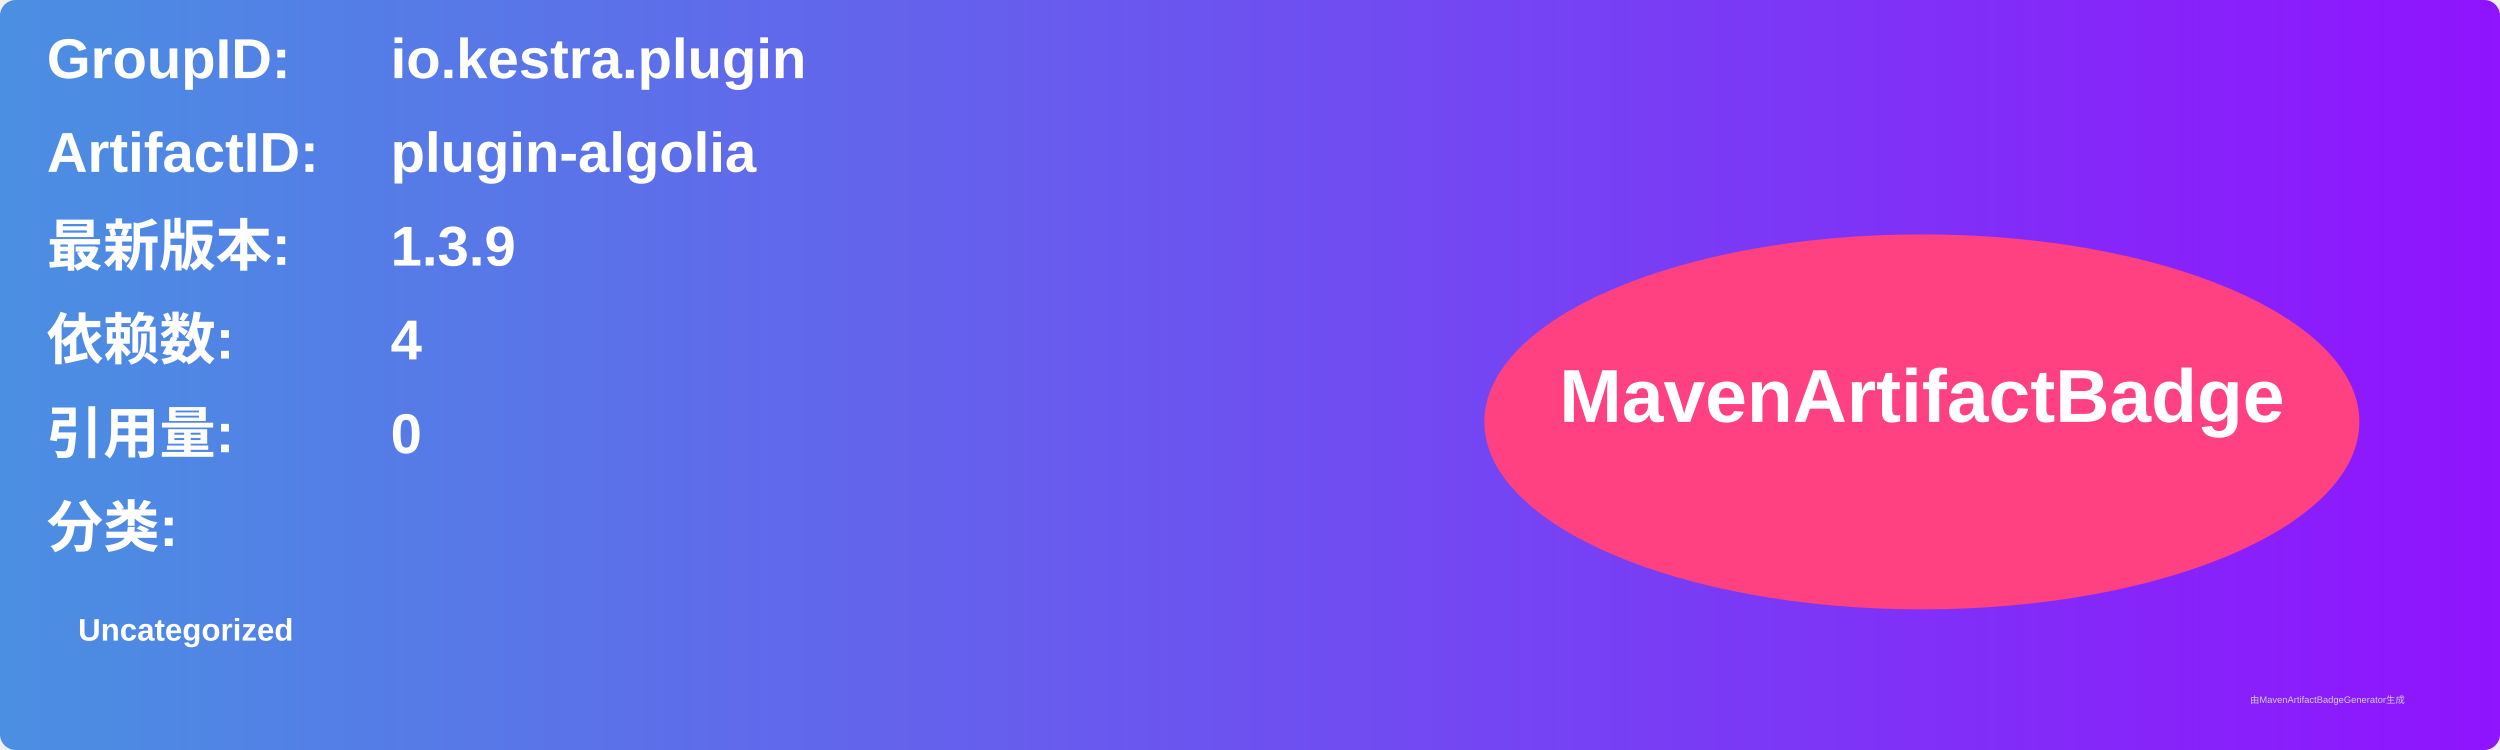
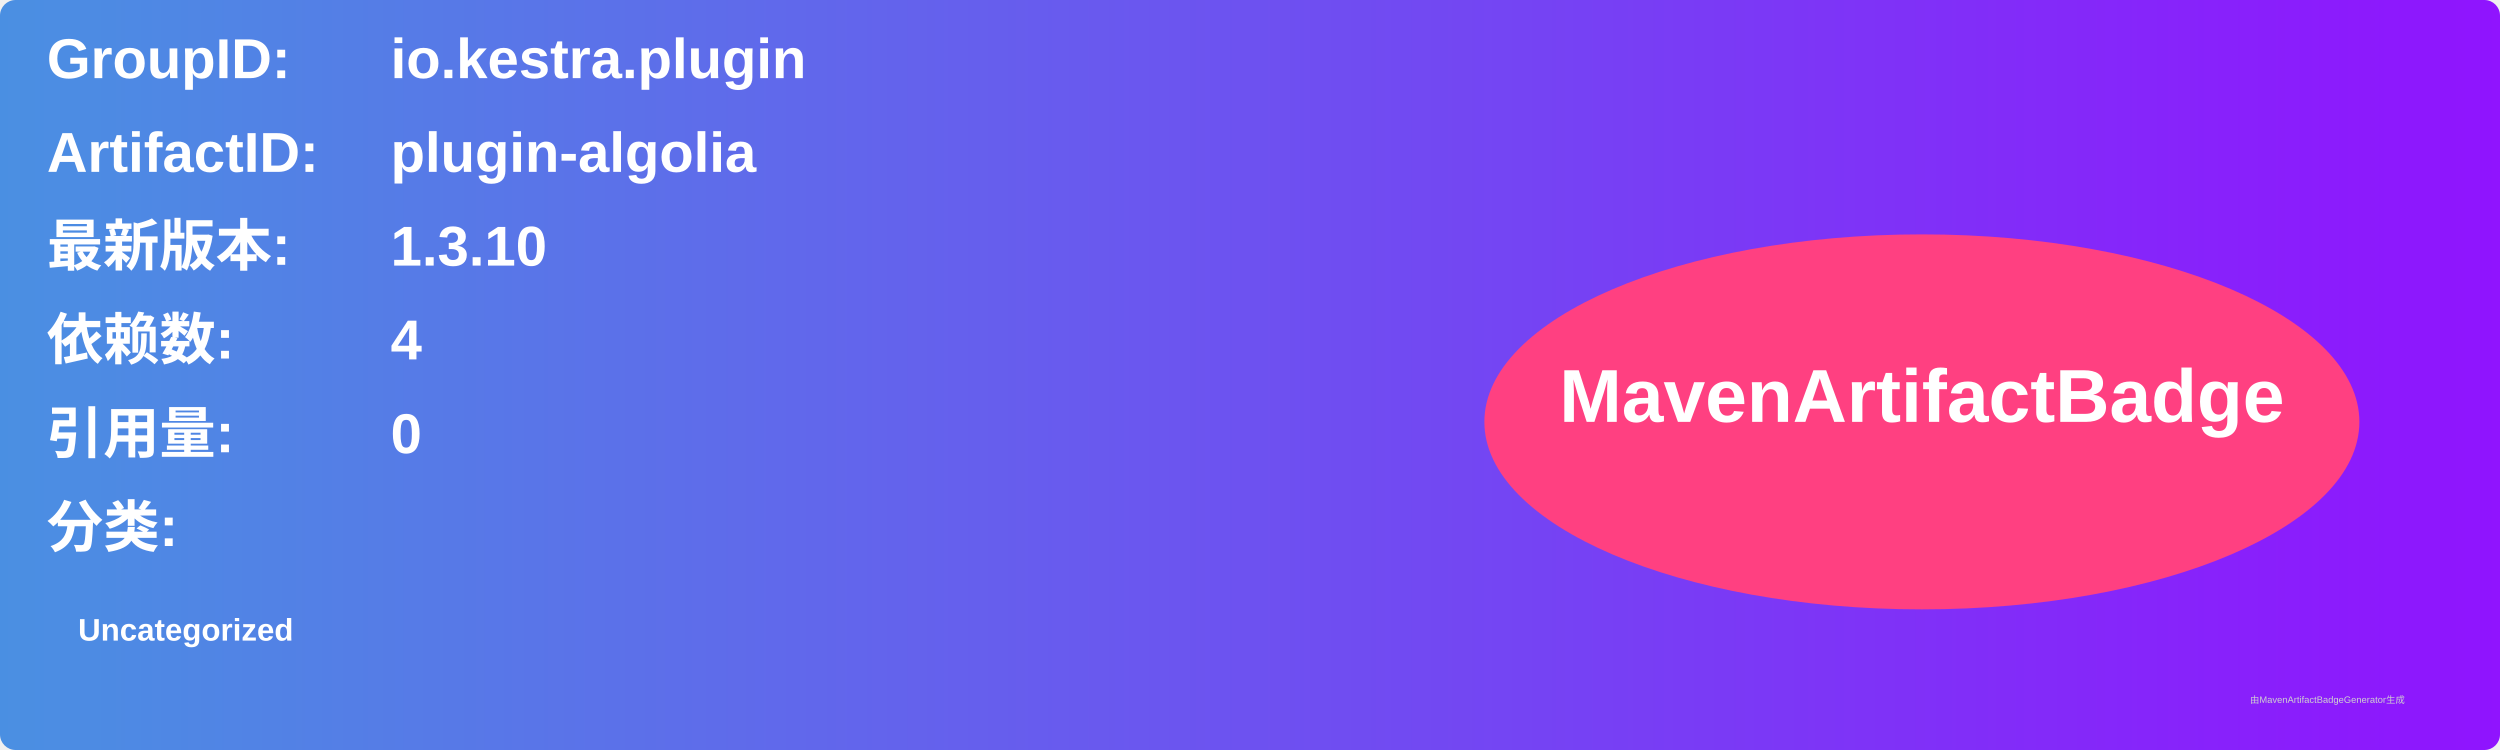
<svg xmlns="http://www.w3.org/2000/svg" width="800" height="240" viewBox="0 0 800 240">
  <linearGradient id="grad" x1="0%" y1="0%" x2="100%" y2="0%">
    <stop offset="0%" stop-color="#4a90e2" />
    <stop offset="100%" stop-color="#9013fe" />
  </linearGradient>
  <rect width="100%" height="100%" rx="5" ry="5" fill="url(#grad)" />
  <g transform="translate(15, 15)">
    <text x="0" y="10" font-family="Arial" font-size="18" fill="white" font-weight="bold" width="260">GroupID:</text>
    <text x="110" y="10" font-family="Arial" font-size="18" fill="white" font-weight="bold" width="460">io.kestra.plugin</text>
    <text x="0" y="40" font-family="Arial" font-size="18" fill="white" font-weight="bold" width="260">ArtifactID:</text>
    <text x="110" y="40" font-family="Arial" font-size="18" fill="white" font-weight="bold" width="460">plugin-algolia</text>
    <text x="0" y="70" font-family="Arial" font-size="18" fill="white" font-weight="bold">最新版本:</text>
    <text x="110" y="70" font-family="Arial" font-size="18" fill="white" font-weight="bold">
-       <tspan font-weight="bold">1.3.9</tspan>
+       <tspan font-weight="bold">1.3.10</tspan>
    </text>
    <text x="0" y="100" font-family="Arial" font-size="18" fill="white" font-weight="bold">依赖数: </text>
    <text x="110" y="100" font-family="Arial" font-size="18" fill="white">
      <tspan font-weight="bold">4</tspan>
    </text>
    <text x="0" y="130" font-family="Arial" font-size="18" fill="white" font-weight="bold">引用量: </text>
    <text x="110" y="130" font-family="Arial" font-size="18" fill="white">
      <tspan font-weight="bold">0</tspan>
    </text>
    <text x="0" y="160" font-family="Arial" font-size="18" fill="white" font-weight="bold">分类:</text>
    <text x="10" y="190" font-family="Arial" font-size="10" fill="white">
      <tspan font-weight="bold">Uncategorized</tspan>
    </text>
    <ellipse cx="600" cy="120" rx="140" ry="60" fill="#ff4081" />
    <text x="600" y="120" text-anchor="middle" font-family="Arial" font-size="24" fill="white" font-weight="bold">MavenArtifactBadge</text>
  </g>
  <text x="720" y="225" font-family="Arial" font-size="3" fill="#d0d0d0">由MavenArtifactBadgeGenerator生成</text>
</svg>
